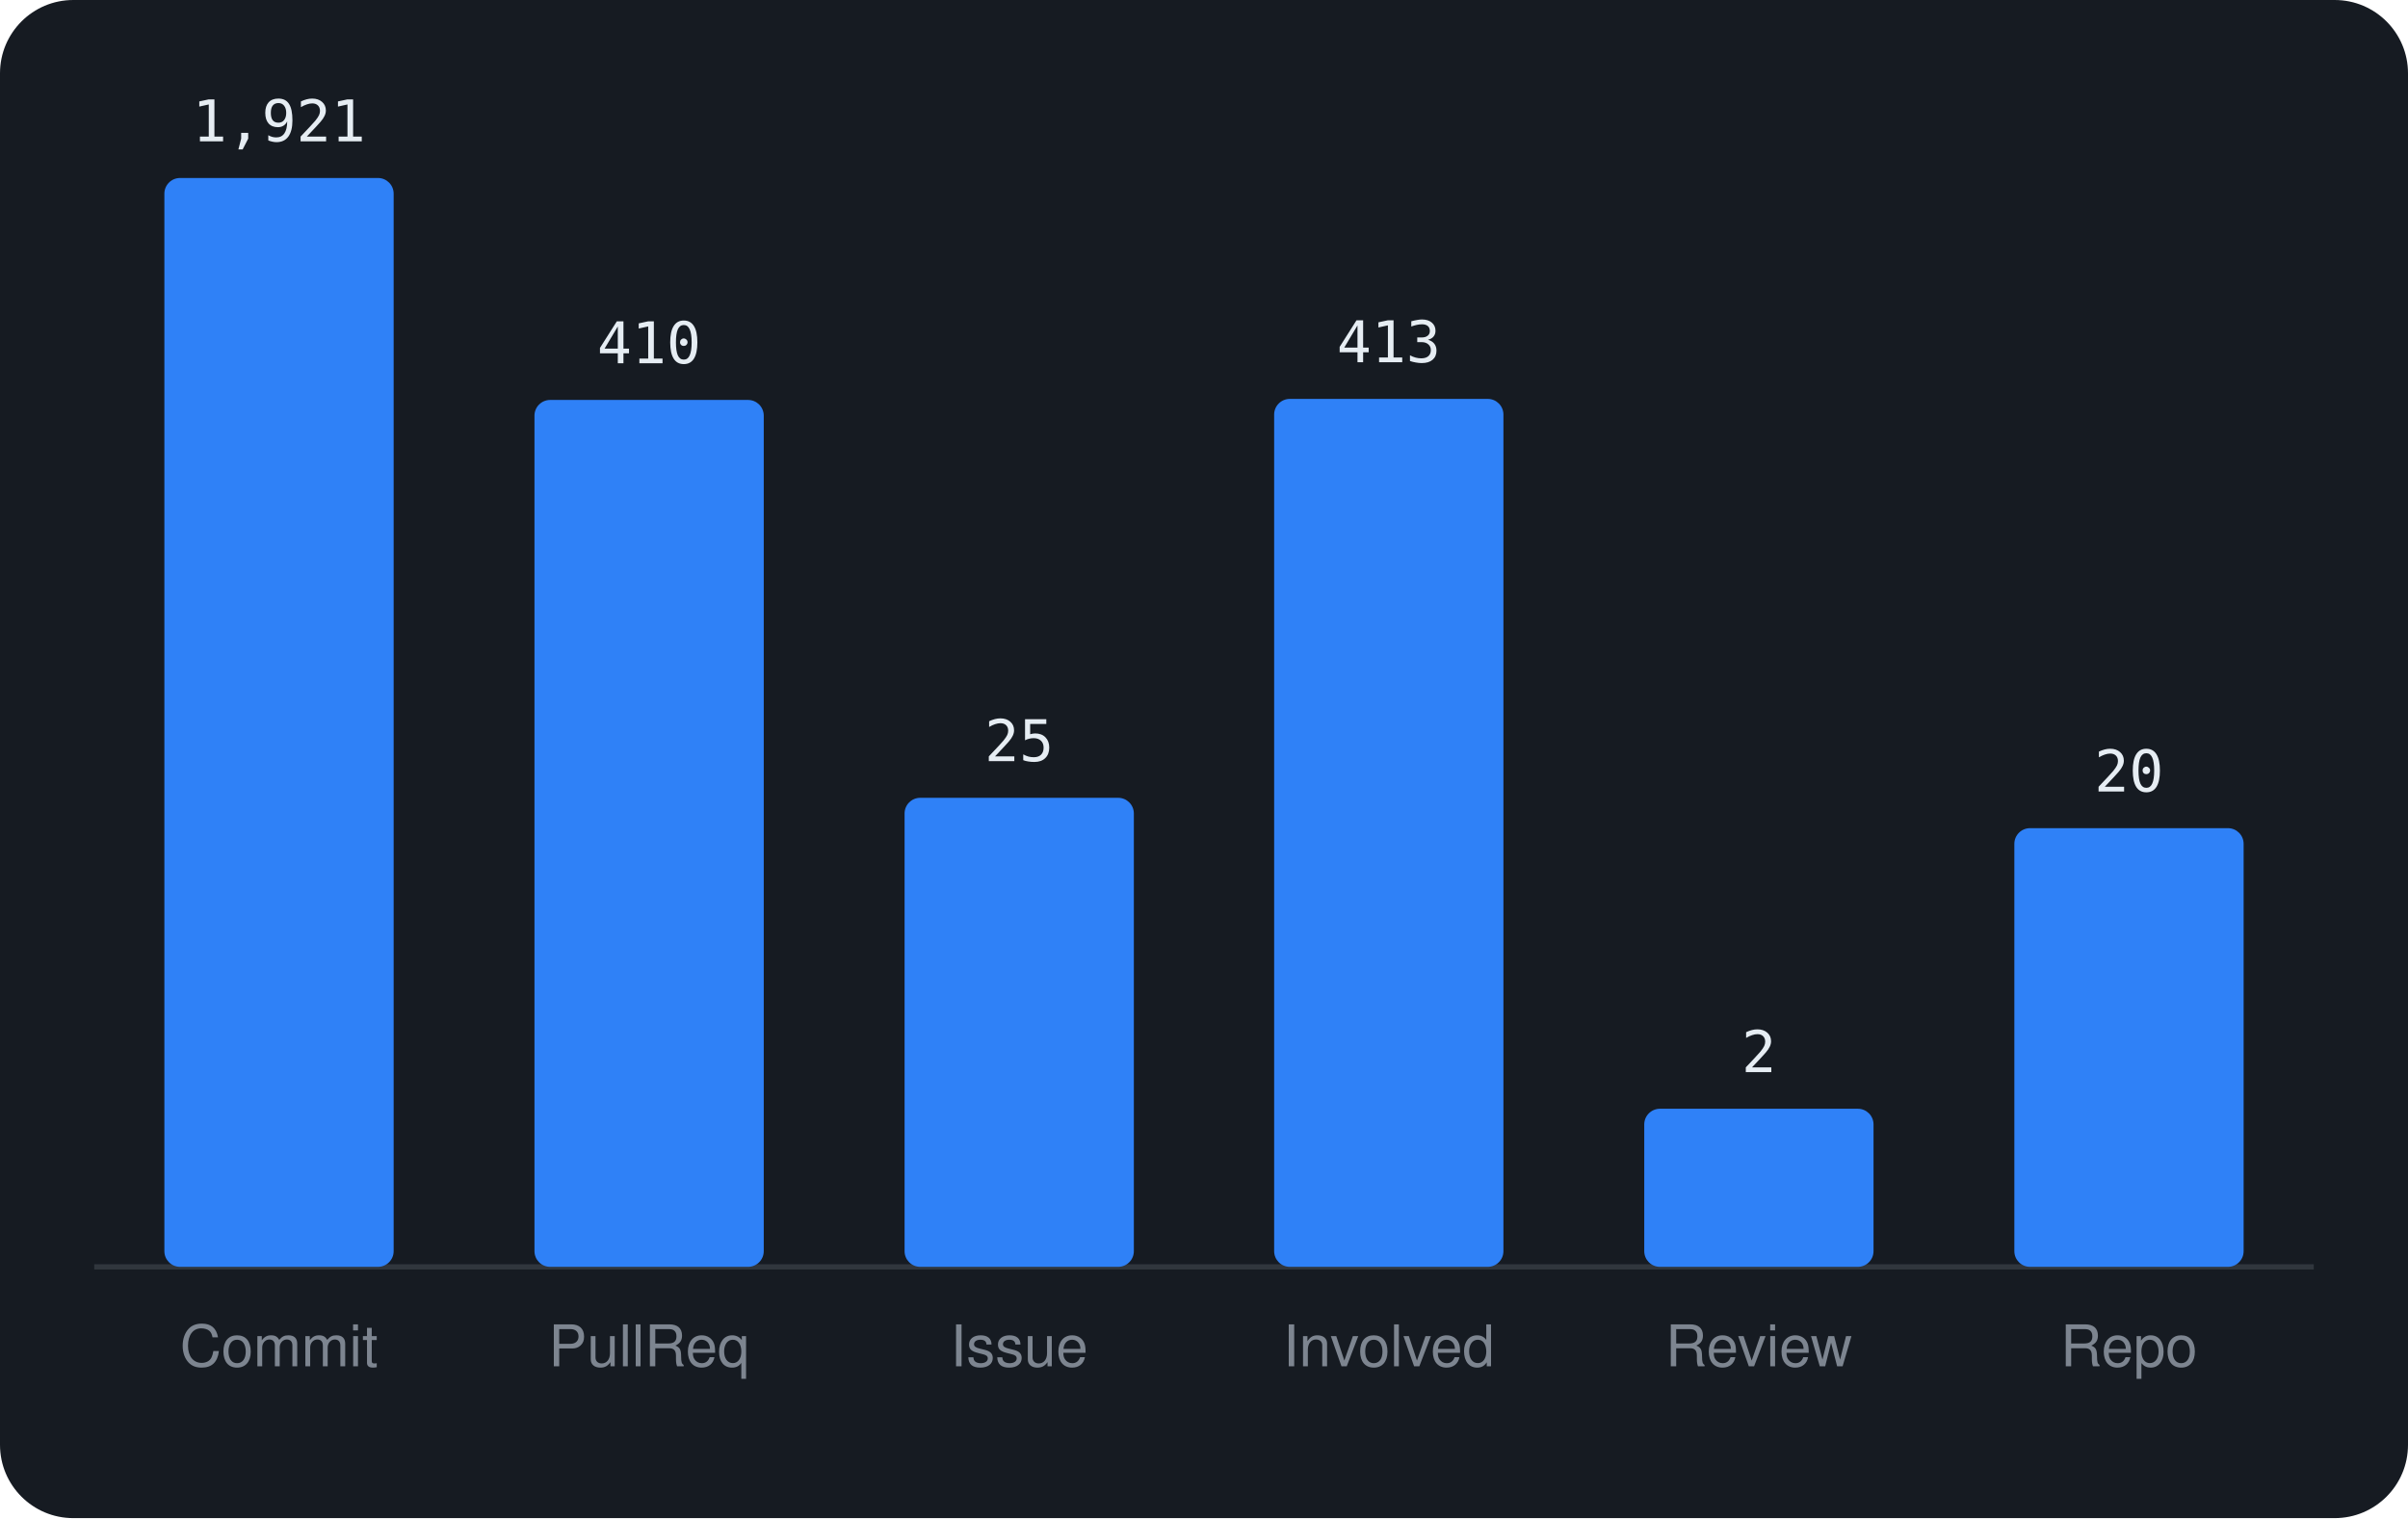
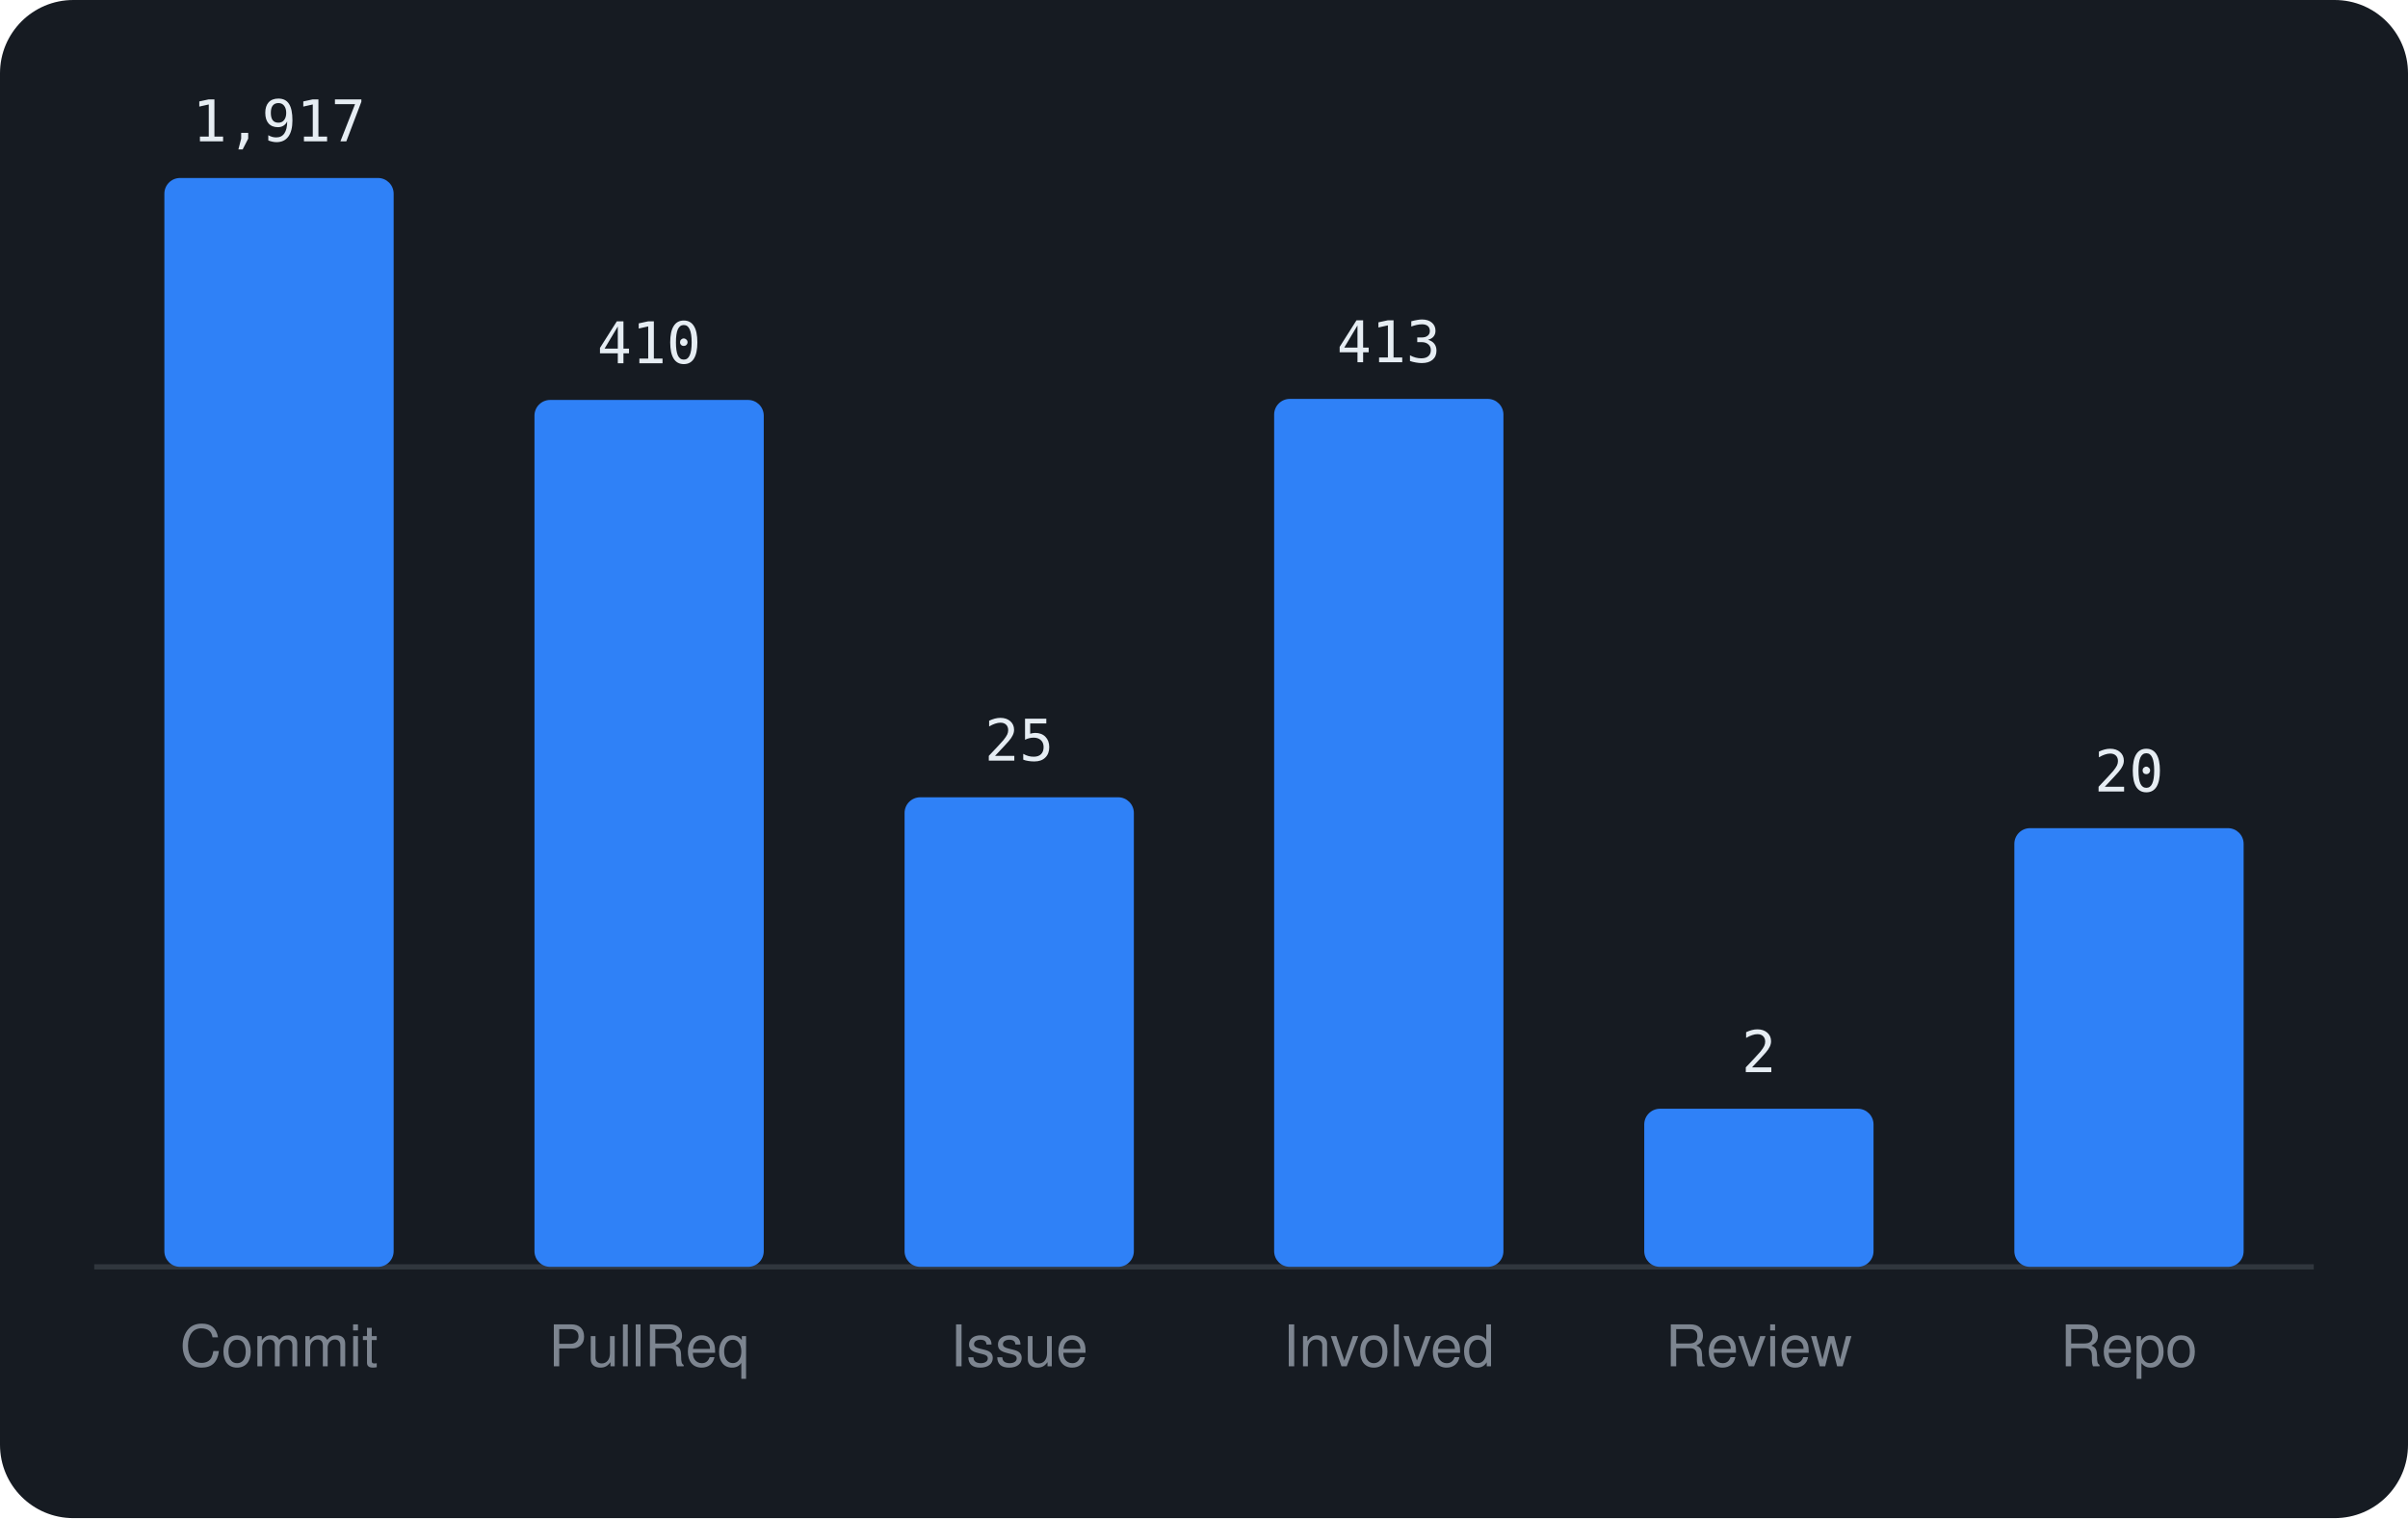
<svg xmlns="http://www.w3.org/2000/svg" viewBox="0 0 460 290" width="460" height="290" font-family="-apple-system,BlinkMacSystemFont,'Segoe UI',Helvetica,Arial,sans-serif">
  <rect width="460" height="290" rx="14" fill="#161b22" />
  <line x1="18" y1="242" x2="442" y2="242" stroke="#30363d" />
  <rect x="31.4" y="34.0" width="43.8" height="208.0" rx="3" fill="#2f81f7" />
-   <text x="53.3" y="27.0" text-anchor="middle" font-size="11" font-family="monospace" fill="#e6edf3">1,921</text>
+   <text x="53.3" y="27.0" text-anchor="middle" font-size="11" font-family="monospace" fill="#e6edf3">1,917</text>
  <text x="53.3" y="261" text-anchor="middle" font-size="11" fill="#7d8590">Commit</text>
  <rect x="102.1" y="76.4" width="43.8" height="165.6" rx="3" fill="#2f81f7" />
  <text x="124.0" y="69.4" text-anchor="middle" font-size="11" font-family="monospace" fill="#e6edf3">410</text>
  <text x="124.0" y="261" text-anchor="middle" font-size="11" fill="#7d8590">PullReq</text>
-   <rect x="172.8" y="152.4" width="43.8" height="89.6" rx="3" fill="#2f81f7" />
-   <text x="194.7" y="145.4" text-anchor="middle" font-size="11" font-family="monospace" fill="#e6edf3">25</text>
+   <rect x="172.8" y="152.3" width="43.8" height="89.7" rx="3" fill="#2f81f7" />
+   <text x="194.7" y="145.3" text-anchor="middle" font-size="11" font-family="monospace" fill="#e6edf3">25</text>
  <text x="194.7" y="261" text-anchor="middle" font-size="11" fill="#7d8590">Issue</text>
  <rect x="243.4" y="76.2" width="43.8" height="165.8" rx="3" fill="#2f81f7" />
  <text x="265.3" y="69.2" text-anchor="middle" font-size="11" font-family="monospace" fill="#e6edf3">413</text>
  <text x="265.3" y="261" text-anchor="middle" font-size="11" fill="#7d8590">Involved</text>
  <rect x="314.1" y="211.8" width="43.8" height="30.2" rx="3" fill="#2f81f7" />
  <text x="336.0" y="204.8" text-anchor="middle" font-size="11" font-family="monospace" fill="#e6edf3">2</text>
  <text x="336.0" y="261" text-anchor="middle" font-size="11" fill="#7d8590">Review</text>
  <rect x="384.8" y="158.2" width="43.8" height="83.8" rx="3" fill="#2f81f7" />
  <text x="406.7" y="151.2" text-anchor="middle" font-size="11" font-family="monospace" fill="#e6edf3">20</text>
  <text x="406.7" y="261" text-anchor="middle" font-size="11" fill="#7d8590">Repo</text>
</svg>
